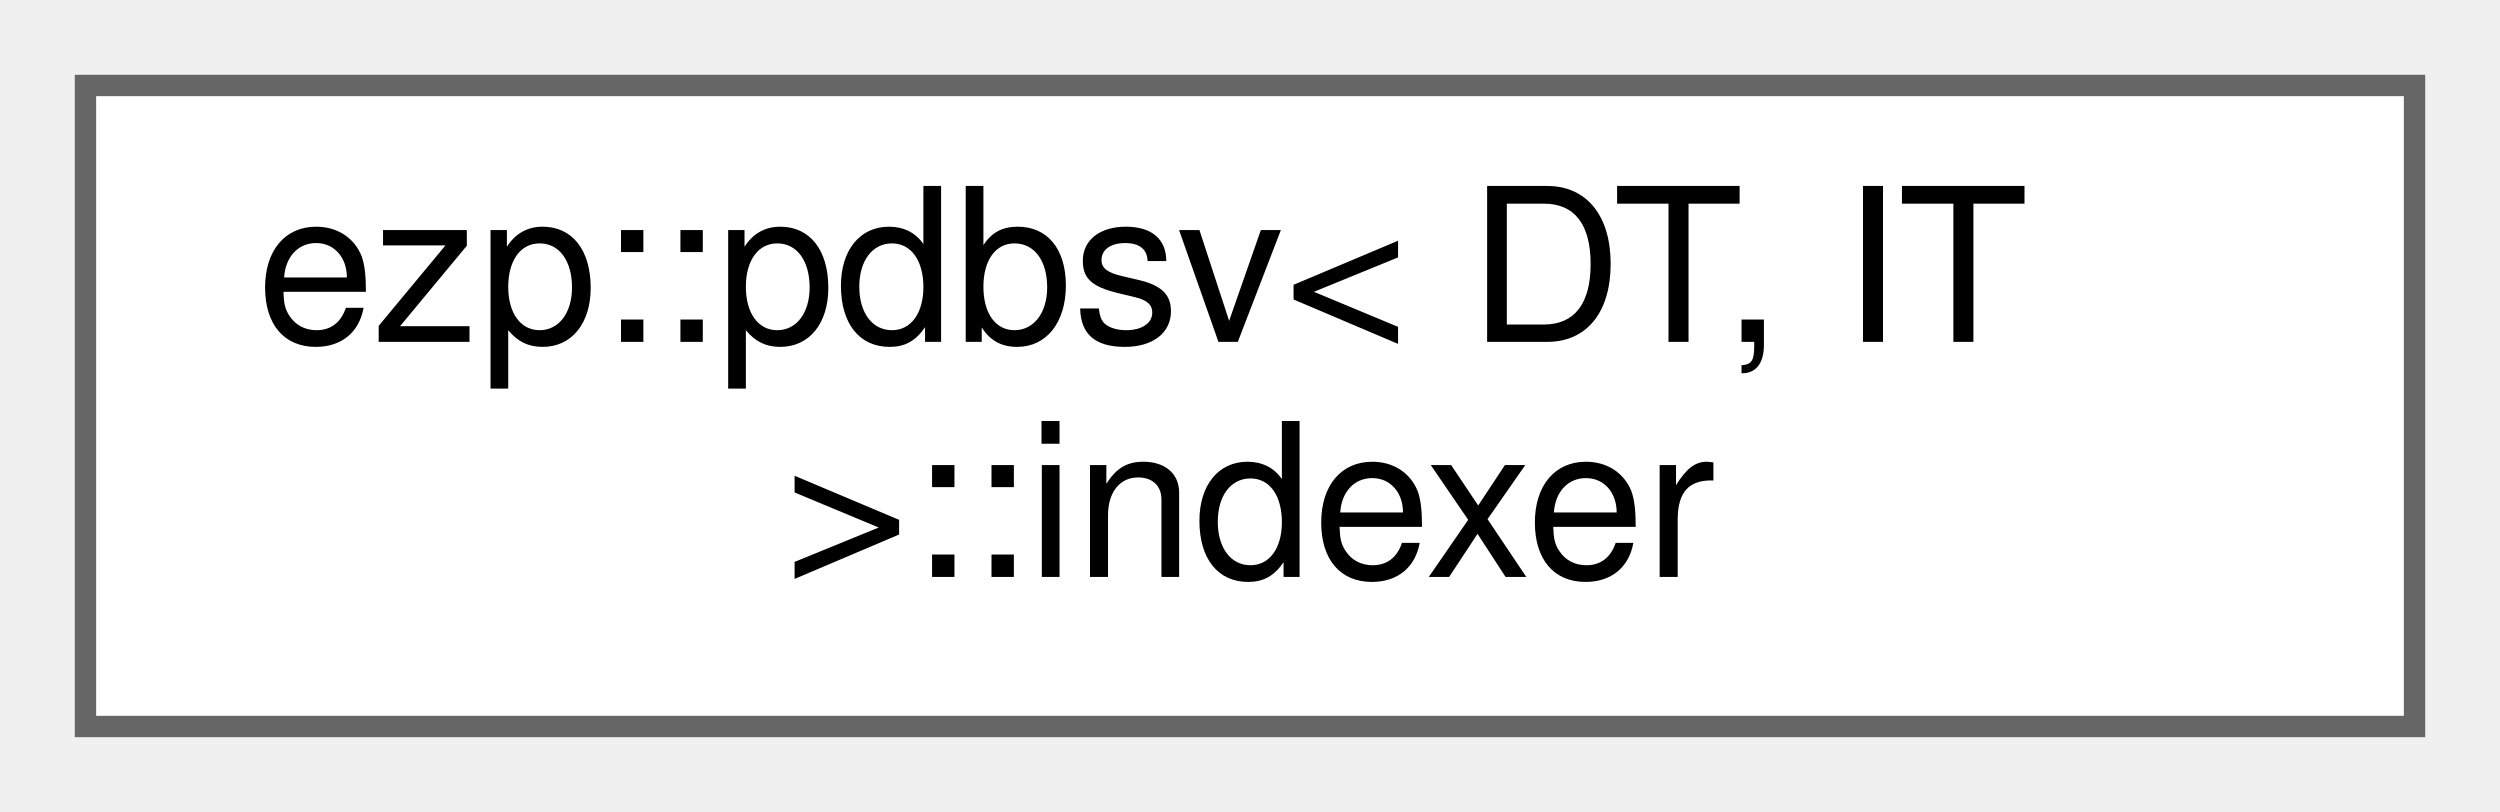
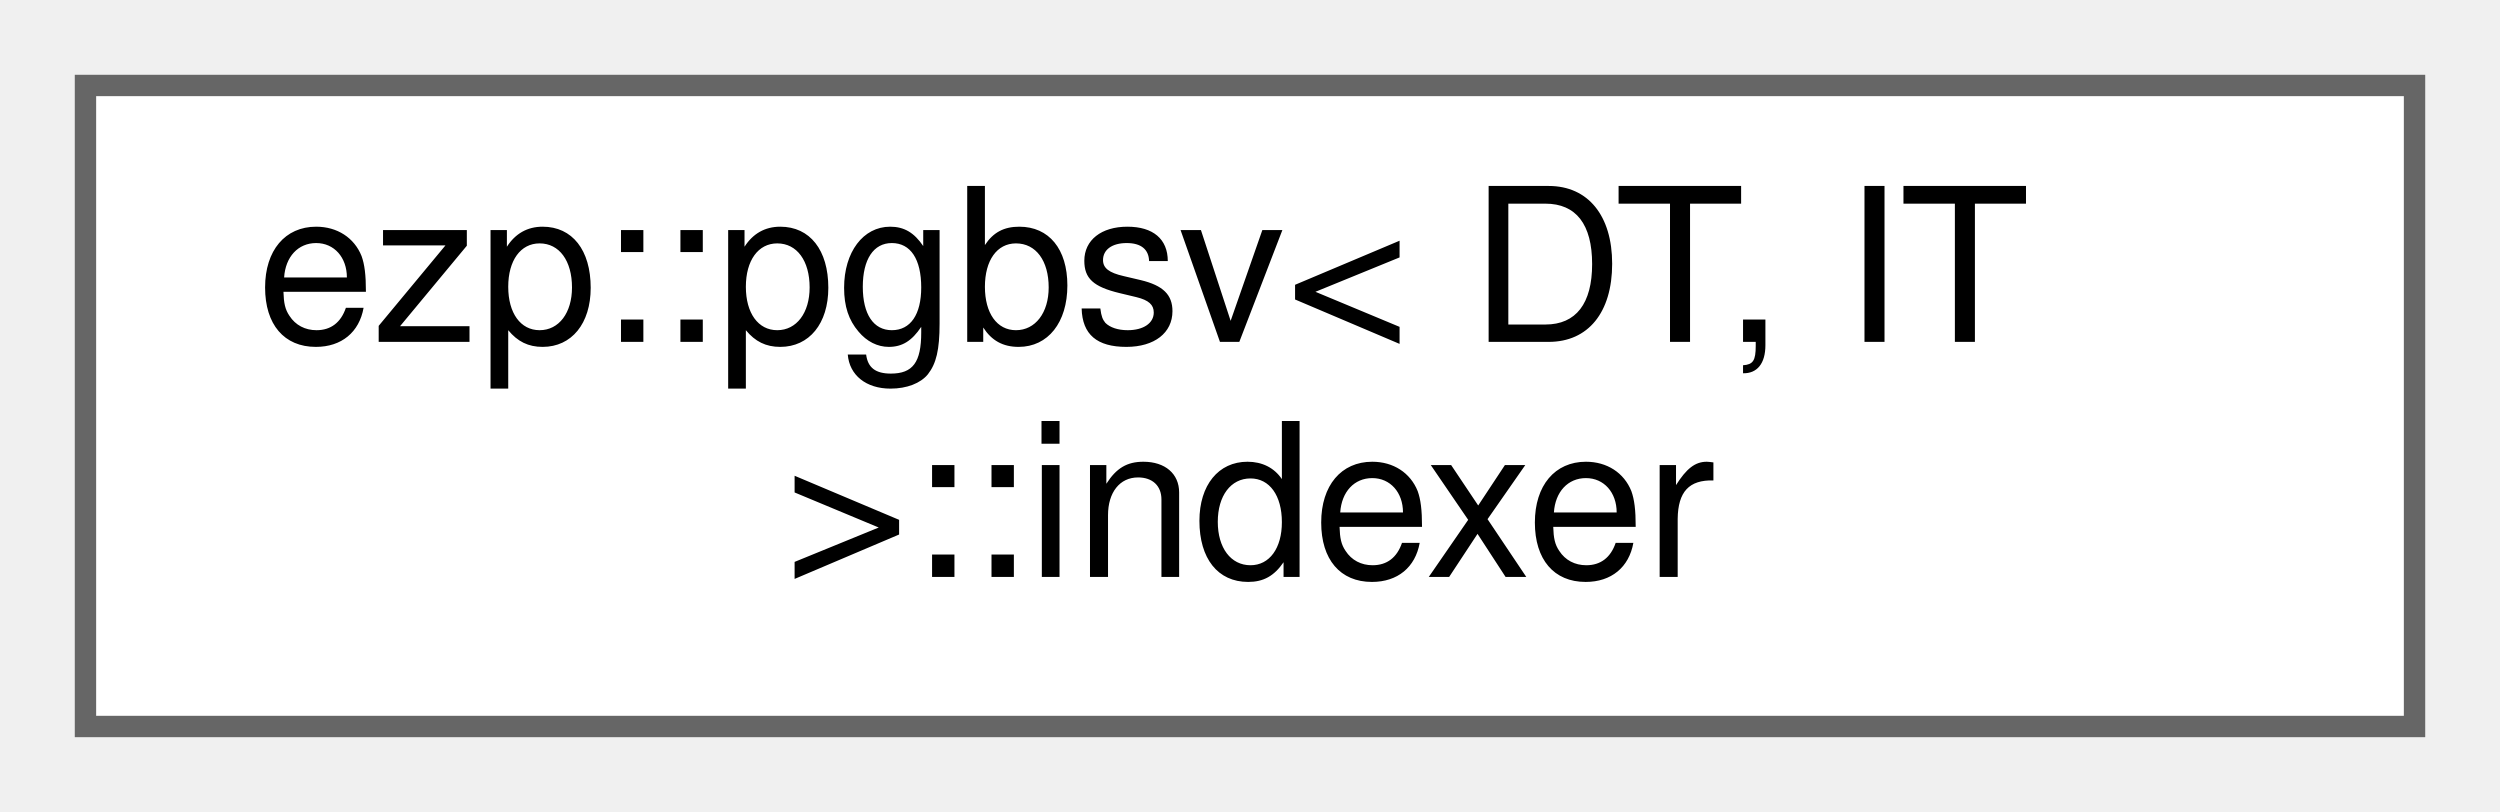
<svg xmlns="http://www.w3.org/2000/svg" xmlns:xlink="http://www.w3.org/1999/xlink" width="117pt" height="38pt" viewBox="0.00 0.00 117.00 38.00">
  <g id="graph0" class="graph" transform="scale(1 1) rotate(0) translate(4 34)">
    <g id="Node000000" class="node">
      <g id="a_Node000000">
-         <a xlink:href="d1/ddf/classezp_1_1pdbsv_1_1indexer.html" target="_top" xlink:title=" ">
+         <a xlink:href="d4/d94/classezp_1_1pgbsv_1_1indexer.html" target="_top" xlink:title=" ">
          <polygon fill="white" stroke="#666666" points="109,-30 0,-30 0,0 109,0 109,-30" />
-           <text text-anchor="start" x="8" y="-18" font-family="Helvetica,sans-Serif" font-size="10.00">ezp::pdbsv&lt; DT, IT</text>
+           <text text-anchor="start" x="8" y="-18" font-family="Helvetica,sans-Serif" font-size="10.00">ezp::pgbsv&lt; DT, IT</text>
          <text text-anchor="middle" x="54.5" y="-7" font-family="Helvetica,sans-Serif" font-size="10.00"> &gt;::indexer</text>
        </a>
      </g>
    </g>
  </g>
</svg>
